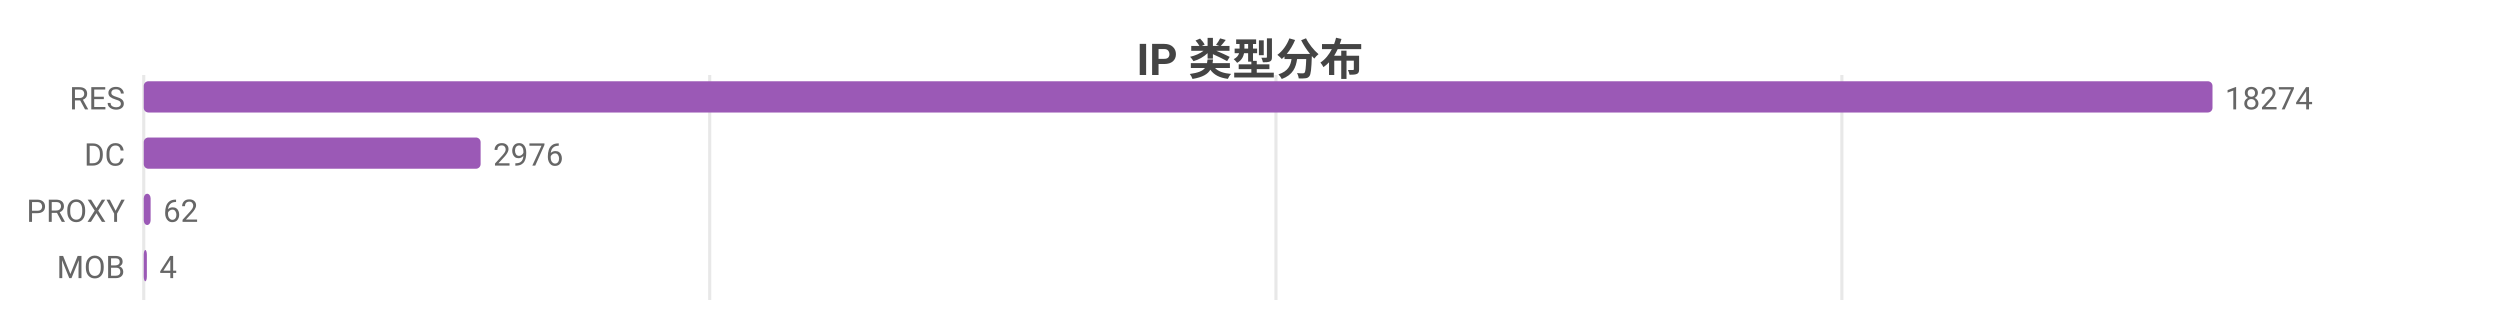
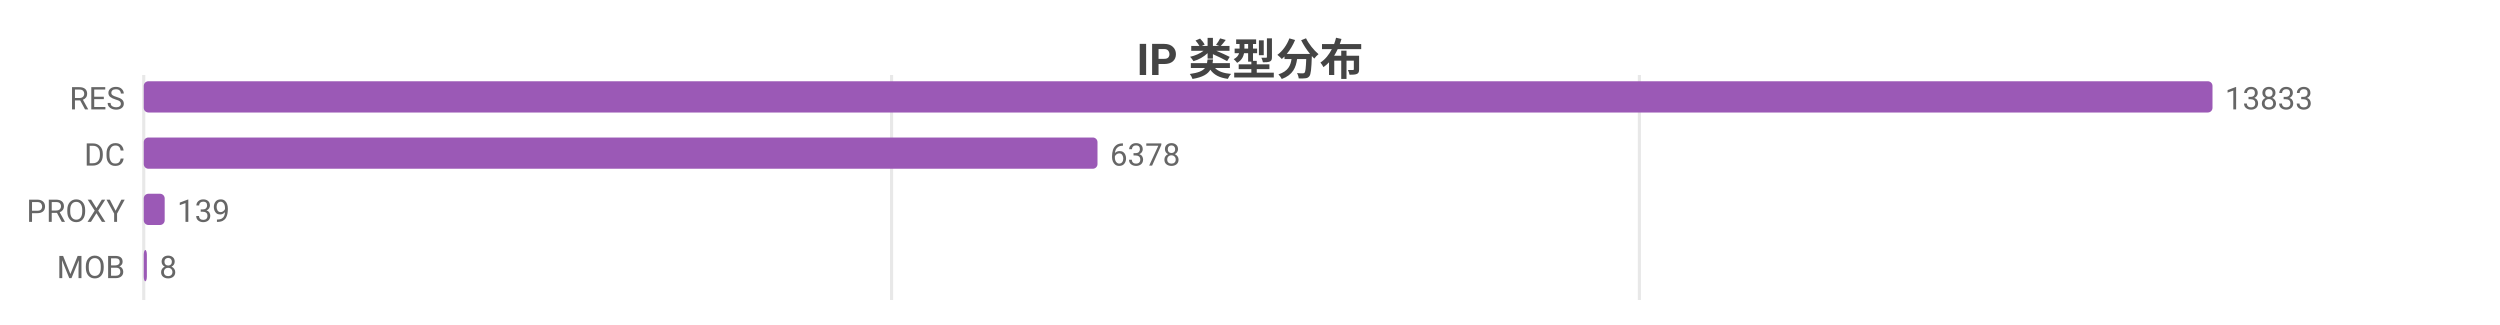
<svg xmlns="http://www.w3.org/2000/svg" width="800" height="104" viewBox="0 0 800 104">
  <rect width="800" height="104" fill="#ffffff" />
  <style>text{font-family:system-ui,-apple-system,'Segoe UI',Roboto,'PingFang SC','Microsoft YaHei','Noto Sans CJK SC',sans-serif}.g{stroke:#e8e8e8;stroke-width:1}.a{stroke:#999;stroke-width:1}.t{font-size:10px;fill:#666}.m{font-size:10px;text-anchor:middle;fill:#666}.e{font-size:10px;text-anchor:end;fill:#666}.l{font-size:11px;fill:#333}.tt{font-size:14px;font-weight:600;text-anchor:middle;fill:#444}.em{font-size:13px;text-anchor:middle;fill:#999}</style>
  <text class="tt" x="400.0" y="24">IP 类型分布</text>
  <line class="g" x1="46" y1="24" x2="46" y2="96" />
-   <line class="g" x1="227.1" y1="24" x2="227.1" y2="96" />
-   <line class="g" x1="408.3" y1="24" x2="408.3" y2="96" />
-   <line class="g" x1="589.4" y1="24" x2="589.4" y2="96" />
+   <line class="g" x1="285.3" y1="24" x2="285.3" y2="96" />
+   <line class="g" x1="524.6" y1="24" x2="524.6" y2="96" />
  <text class="e" x="40" y="35">RES</text>
  <rect x="46" y="26" width="662" height="10" fill="#9b59b6" rx="1.5" />
-   <text class="t" x="712" y="35">18274</text>
+   <text class="t" x="712" y="35">13833</text>
  <text class="e" x="40" y="53">DC</text>
-   <rect x="46" y="44" width="107.8" height="10" fill="#9b59b6" rx="1.5" />
-   <text class="t" x="157.8" y="53">2976</text>
+   <rect x="46" y="44" width="305.2" height="10" fill="#9b59b6" rx="1.5" />
+   <text class="t" x="355.2" y="53">6378</text>
  <text class="e" x="40" y="71">PROXY</text>
-   <rect x="46" y="62" width="2.2" height="10" fill="#9b59b6" rx="1.5" />
-   <text class="t" x="52.2" y="71">62</text>
+   <rect x="46" y="62" width="6.7" height="10" fill="#9b59b6" rx="1.5" />
+   <text class="t" x="56.7" y="71">139</text>
  <text class="e" x="40" y="89">MOB</text>
  <rect x="46" y="80" width="1" height="10" fill="#9b59b6" rx="1.5" />
-   <text class="t" x="51" y="89">4</text>
+   <text class="t" x="51" y="89">8</text>
</svg>
